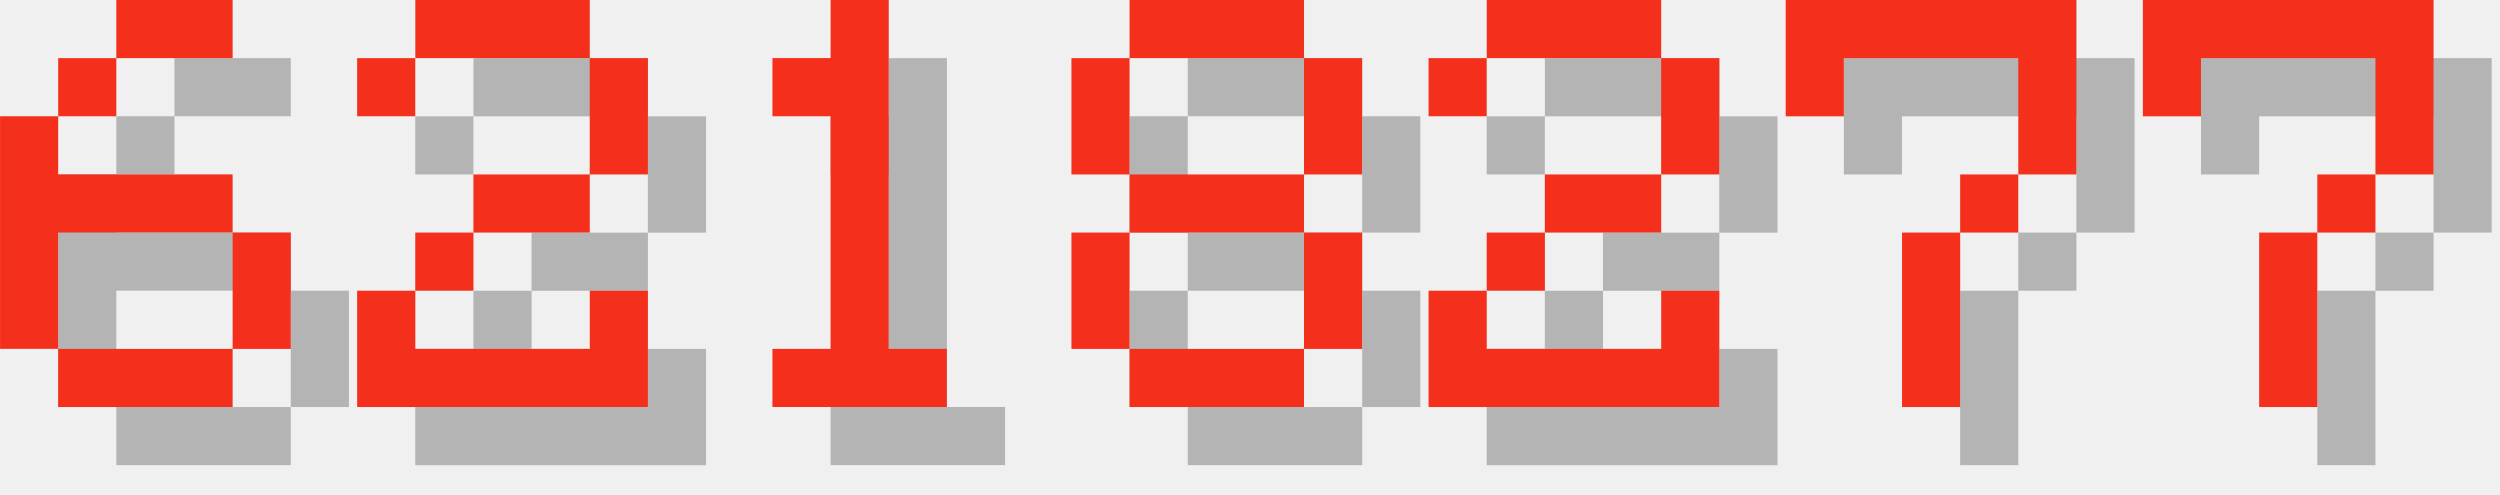
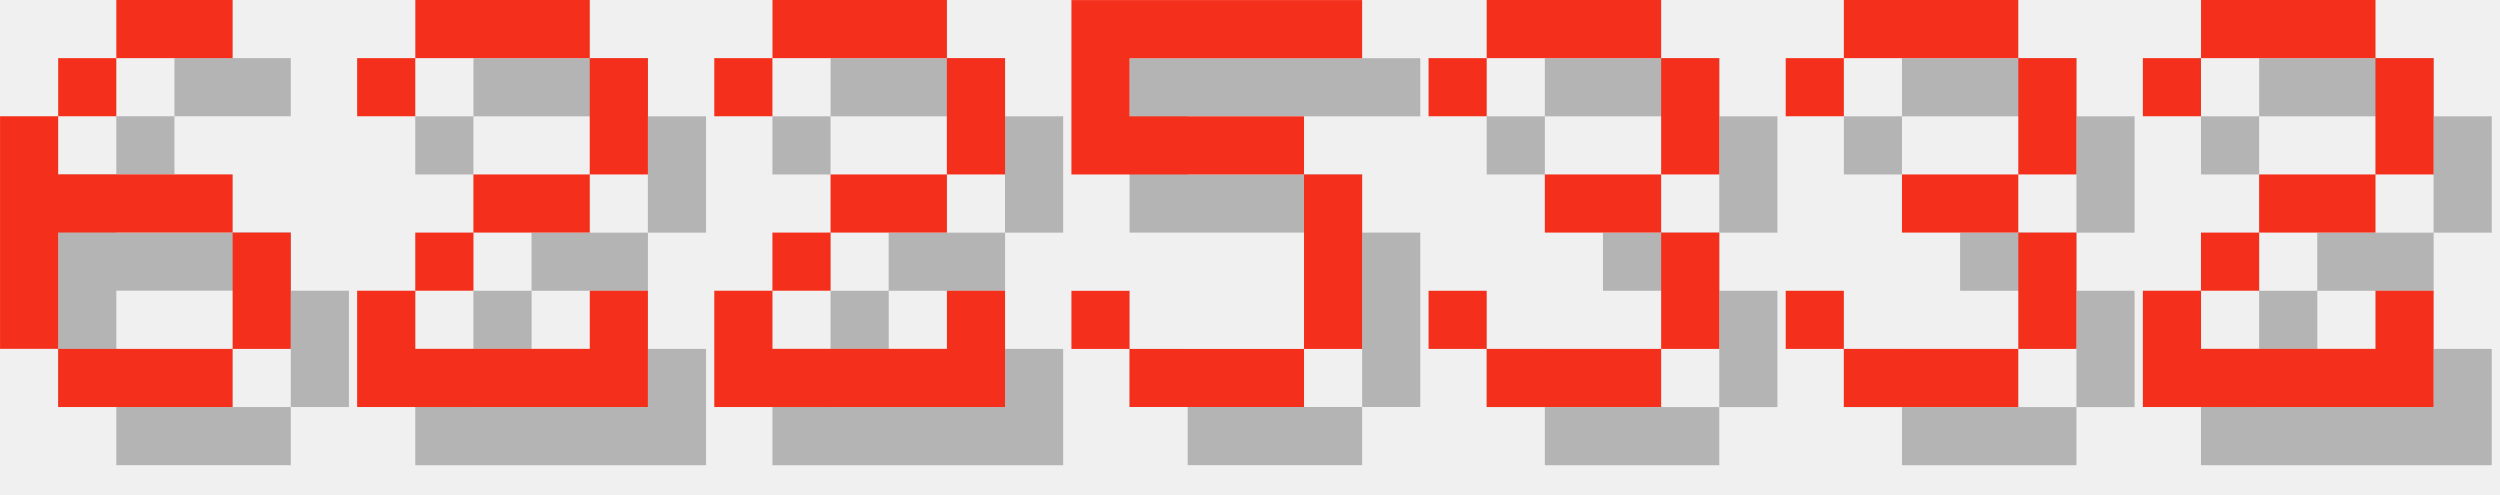
<svg xmlns="http://www.w3.org/2000/svg" version="1.1" width="182.0" height="36">
  <style>
        .text-foreground {
            fill: #F4301C;
        }
        .text-shadow {
            fill: #000000;
            fill-opacity: 0.25;
        }
    </style>
  <g class="digit" id="digit_6" transform="translate(0.0, 0), scale(4)">
    <path id="digit_6_shadow" class="text-shadow" d="m3.175 1.058v1.058h2.117v-1.058h-2.117zm0 1.058h-1.058v1.058h1.058v-1.058zm-1.058 1.058h-1.058v4.233h1.058v-2.117h3.175v-1.058h-3.175v-1.058zm3.175 2.117v2.117h1.058v-2.117h-1.058zm0 2.117h-3.175v1.058h3.175v-1.058z" fill-opacity=".5" style="paint-order:stroke fill markers" />
    <path id="digit_6_fg" class="text-foreground" d="m2.117 0v1.058h2.117v-1.058h-2.117zm0 1.058h-1.058v1.058h1.058v-1.058zm-1.058 1.058h-1.058v4.233h1.058v-2.117h3.175v-1.058h-3.175v-1.058zm3.175 2.117v2.117h1.058v-2.117h-1.058zm0 2.117h-3.175v1.058h3.175v-1.058z" fill="#fff" style="paint-order:stroke fill markers" />
  </g>
  <g class="digit" id="digit_2" transform="translate(26.0, 0), scale(4)">
    <path id="digit_2_shadow" class="text-shadow" d="m1.058 2.117v1.058h1.058v-1.058h3.175v2.117h-2.117v1.058h-1.058v1.058h-1.058v2.117h5.292v-2.117h-1.058v1.058h-3.175v-1.058h1.058v-1.058h2.117v-1.058h1.058v-2.117h-1.058v-1.058h-3.175v1.058h-1.058z" fill-opacity=".5" style="paint-order:stroke fill markers" />
    <path id="digit_2_fg" class="text-foreground" d="m0 1.058v1.058h1.058v-1.058h3.175v2.117h-2.117v1.058h-1.058v1.058h-1.058v2.117h5.292v-2.117h-1.058v1.058h-3.175v-1.058h1.058v-1.058h2.117v-1.058h1.058v-2.117h-1.058v-1.058h-3.175v1.058h-1.058z" fill="#fff" style="paint-order:stroke fill markers" />
  </g>
-   <g class="digit" id="digit_1" transform="translate(52.0, 0), scale(4)">
-     <path id="digit_1_shadow" class="text-shadow" d="m2.117 2.117v1.058h1.058v4.233h-1.058v1.058h3.175v-1.058h-1.058v-6.35h-1.058v1.058h-1.058z" fill-opacity=".5" style="paint-order:stroke fill markers" />
-     <path id="digit_1_fg" class="text-foreground" d="m1.058 1.058v1.058h1.058v4.233h-1.058v1.058h3.175v-1.058h-1.058v-6.35h-1.058v1.058h-1.058z" fill="#fff" style="paint-order:stroke fill markers" />
-   </g>
-   <g class="digit" id="digit_8" transform="translate(78.0, 0), scale(4)">
-     <path id="digit_8_shadow" class="text-shadow" d="m2.117 1.058v1.058h3.175v-1.058h-3.175zm3.175 1.058v2.117h1.058v-2.117h-1.058zm0 2.117h-3.175v1.058h3.175v-1.058zm0 1.058v2.117h1.058v-2.117h-1.058zm0 2.117h-3.175v1.058h3.175v-1.058zm-3.175 0v-2.117h-1.058v2.117h1.058zm0-3.175v-2.117h-1.058v2.117h1.058z" fill-opacity=".5" style="paint-order:stroke fill markers" />
-     <path id="digit_8_fg" class="text-foreground" d="m1.058 0v1.058h3.175v-1.058h-3.175zm3.175 1.058v2.117h1.058v-2.117h-1.058zm0 2.117h-3.175v1.058h3.175v-1.058zm0 1.058v2.117h1.058v-2.117h-1.058zm0 2.117h-3.175v1.058h3.175v-1.058zm-3.175 0v-2.117h-1.058v2.117h1.058zm0-3.175v-2.117h-1.058v2.117h1.058z" fill="#fff" style="paint-order:stroke fill markers" />
-   </g>
-   <g class="digit" id="digit_2" transform="translate(104.0, 0), scale(4)">
+   <g class="digit" id="digit_2" transform="translate(52.0, 0), scale(4)">
    <path id="digit_2_shadow" class="text-shadow" d="m1.058 2.117v1.058h1.058v-1.058h3.175v2.117h-2.117v1.058h-1.058v1.058h-1.058v2.117h5.292v-2.117h-1.058v1.058h-3.175v-1.058h1.058v-1.058h2.117v-1.058h1.058v-2.117h-1.058v-1.058h-3.175v1.058h-1.058z" fill-opacity=".5" style="paint-order:stroke fill markers" />
    <path id="digit_2_fg" class="text-foreground" d="m0 1.058v1.058h1.058v-1.058h3.175v2.117h-2.117v1.058h-1.058v1.058h-1.058v2.117h5.292v-2.117h-1.058v1.058h-3.175v-1.058h1.058v-1.058h2.117v-1.058h1.058v-2.117h-1.058v-1.058h-3.175v1.058h-1.058z" fill="#fff" style="paint-order:stroke fill markers" />
  </g>
-   <g class="digit" id="digit_7" transform="translate(130.0, 0), scale(4)">
-     <path id="digit_7_shadow" class="text-shadow" d="m1.058 1.058 2e-6 2.117h1.058v-1.058h3.175v1.058l2e-7 1.058h-1.058v1.058h-1.058l4e-7 3.175 1.058 1e-7v-3.175h1.058v-1.058h1.058l5e-7 -1.058v-2.117z" fill-opacity=".5" style="paint-order:stroke fill markers" />
-     <path id="digit_7_fg" class="text-foreground" d="m0 0 2e-6 2.117h1.058v-1.058h3.175v1.058l2e-7 1.058h-1.058v1.058h-1.058l4e-7 3.175 1.058 1e-7v-3.175h1.058v-1.058h1.058l5e-7 -1.058v-2.117z" fill="#fff" style="paint-order:stroke fill markers" />
+   <g class="digit" id="digit_5" transform="translate(78.0, 0), scale(4)">
+     <path id="digit_5_shadow" class="text-shadow" d="m1.058 1.058v3.175h4.233v3.175h-3.175v-1.058h-1.058v1.058h1.058v1.058h3.175v-1.058h1.058v-3.175h-1.058v-1.058h-3.175v-1.058h4.233v-1.058h-5.292z" fill-opacity=".5" style="paint-order:stroke fill markers" />
+     <path id="digit_5_fg" class="text-foreground" d="m0 0v3.175h4.233v3.175h-3.175v-1.058h-1.058v1.058h1.058v1.058h3.175v-1.058h1.058v-3.175h-1.058v-1.058h-3.175v-1.058h4.233v-1.058h-5.292z" fill="#fff" style="paint-order:stroke fill markers" />
  </g>
-   <g class="digit" id="digit_7" transform="translate(156.0, 0), scale(4)">
-     <path id="digit_7_shadow" class="text-shadow" d="m1.058 1.058 2e-6 2.117h1.058v-1.058h3.175v1.058l2e-7 1.058h-1.058v1.058h-1.058l4e-7 3.175 1.058 1e-7v-3.175h1.058v-1.058h1.058l5e-7 -1.058v-2.117z" fill-opacity=".5" style="paint-order:stroke fill markers" />
-     <path id="digit_7_fg" class="text-foreground" d="m0 0 2e-6 2.117h1.058v-1.058h3.175v1.058l2e-7 1.058h-1.058v1.058h-1.058l4e-7 3.175 1.058 1e-7v-3.175h1.058v-1.058h1.058l5e-7 -1.058v-2.117z" fill="#fff" style="paint-order:stroke fill markers" />
+   <g class="digit" id="digit_3" transform="translate(104.0, 0), scale(4)">
+     <path id="digit_3_shadow" class="text-shadow" d="m1.058 2.117v1.058h1.058v-1.058h3.175v2.117h-2.117v1.058h2.117v2.117h-3.175v-1.058h-1.058v1.058h1.058v1.058h3.175v-1.058h1.058v-2.117h-1.058v-1.058h1.058v-2.117h-1.058v-1.058h-3.175v1.058h-1.058z" fill-opacity=".5" style="paint-order:stroke fill markers" />
+     <path id="digit_3_fg" class="text-foreground" d="m0 1.058v1.058h1.058v-1.058h3.175v2.117h-2.117v1.058h2.117v2.117h-3.175v-1.058h-1.058v1.058h1.058v1.058h3.175v-1.058h1.058v-2.117h-1.058v-1.058h1.058v-2.117h-1.058v-1.058h-3.175v1.058h-1.058z" fill="#fff" style="paint-order:stroke fill markers" />
+   </g>
+   <g class="digit" id="digit_3" transform="translate(130.0, 0), scale(4)">
+     <path id="digit_3_shadow" class="text-shadow" d="m1.058 2.117v1.058h1.058v-1.058h3.175v2.117h-2.117v1.058h2.117v2.117h-3.175v-1.058h-1.058v1.058h1.058v1.058h3.175v-1.058h1.058v-2.117h-1.058v-1.058h1.058v-2.117h-1.058v-1.058h-3.175v1.058h-1.058z" fill-opacity=".5" style="paint-order:stroke fill markers" />
+     <path id="digit_3_fg" class="text-foreground" d="m0 1.058v1.058h1.058v-1.058h3.175v2.117h-2.117v1.058h2.117v2.117h-3.175v-1.058h-1.058v1.058h1.058v1.058h3.175v-1.058h1.058v-2.117h-1.058v-1.058h1.058v-2.117h-1.058v-1.058h-3.175v1.058h-1.058z" fill="#fff" style="paint-order:stroke fill markers" />
+   </g>
+   <g class="digit" id="digit_2" transform="translate(156.0, 0), scale(4)">
+     <path id="digit_2_shadow" class="text-shadow" d="m1.058 2.117v1.058h1.058v-1.058h3.175v2.117h-2.117v1.058h-1.058v1.058h-1.058v2.117h5.292v-2.117h-1.058v1.058h-3.175v-1.058h1.058v-1.058h2.117v-1.058h1.058v-2.117h-1.058v-1.058h-3.175v1.058h-1.058z" fill-opacity=".5" style="paint-order:stroke fill markers" />
+     <path id="digit_2_fg" class="text-foreground" d="m0 1.058v1.058h1.058v-1.058h3.175v2.117h-2.117v1.058h-1.058v1.058h-1.058v2.117h5.292v-2.117h-1.058v1.058h-3.175v-1.058h1.058v-1.058h2.117v-1.058h1.058v-2.117h-1.058v-1.058h-3.175v1.058h-1.058z" fill="#fff" style="paint-order:stroke fill markers" />
  </g>
</svg>
